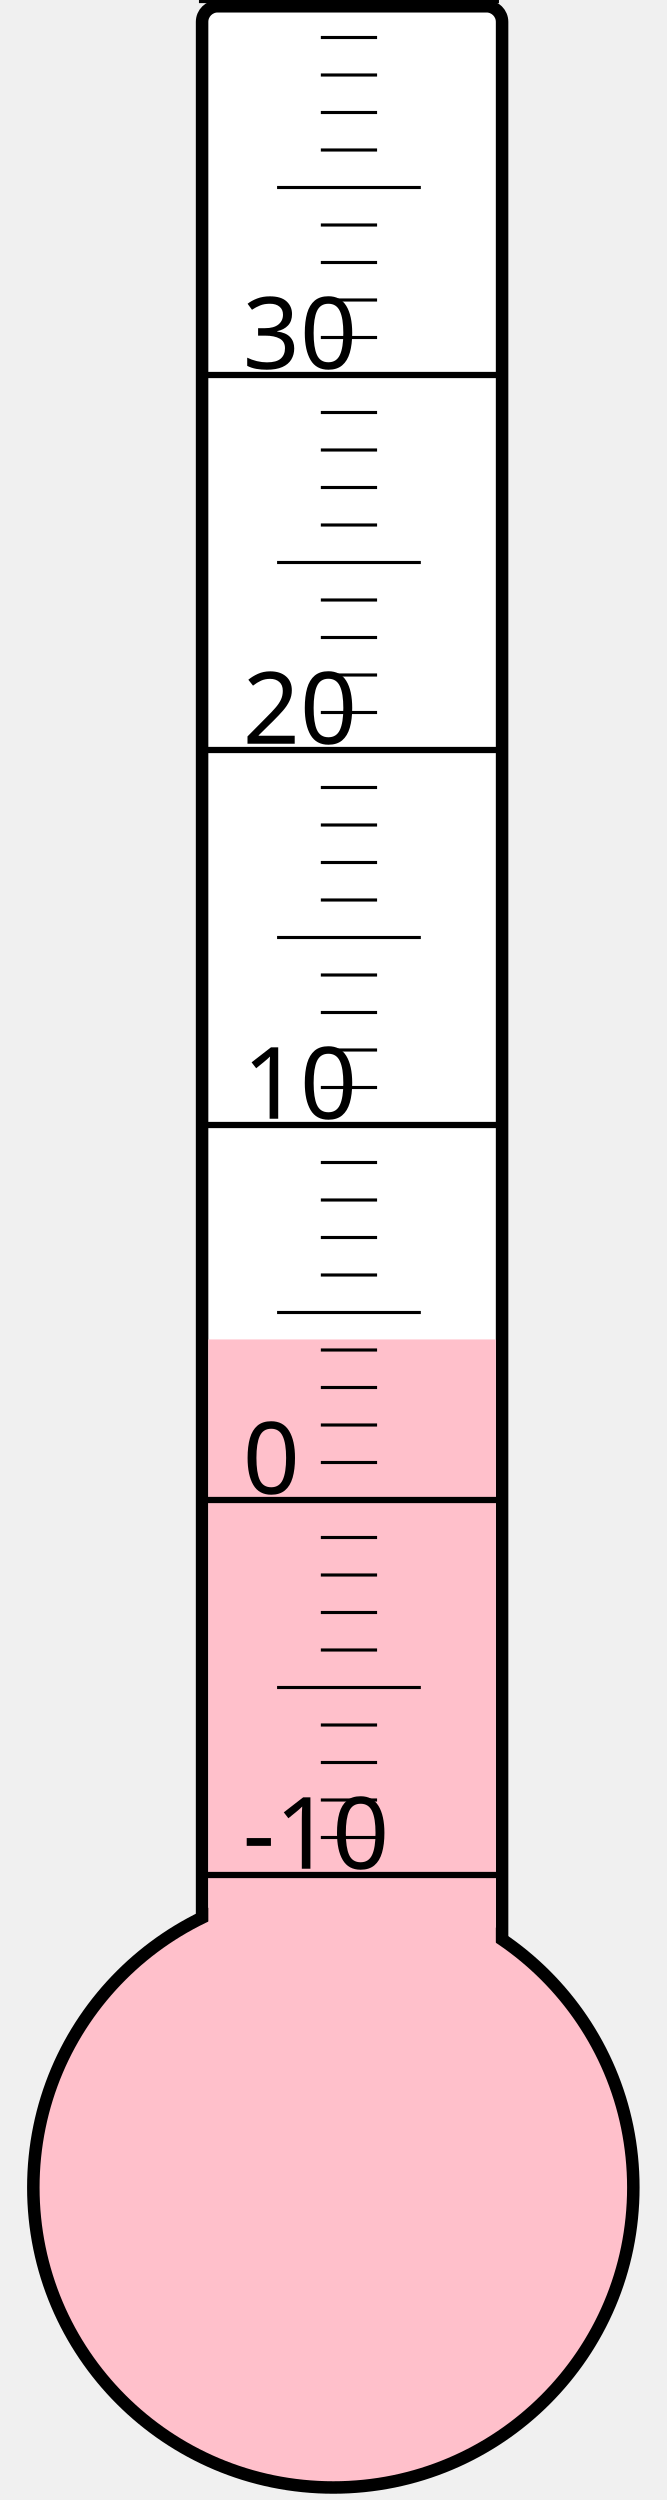
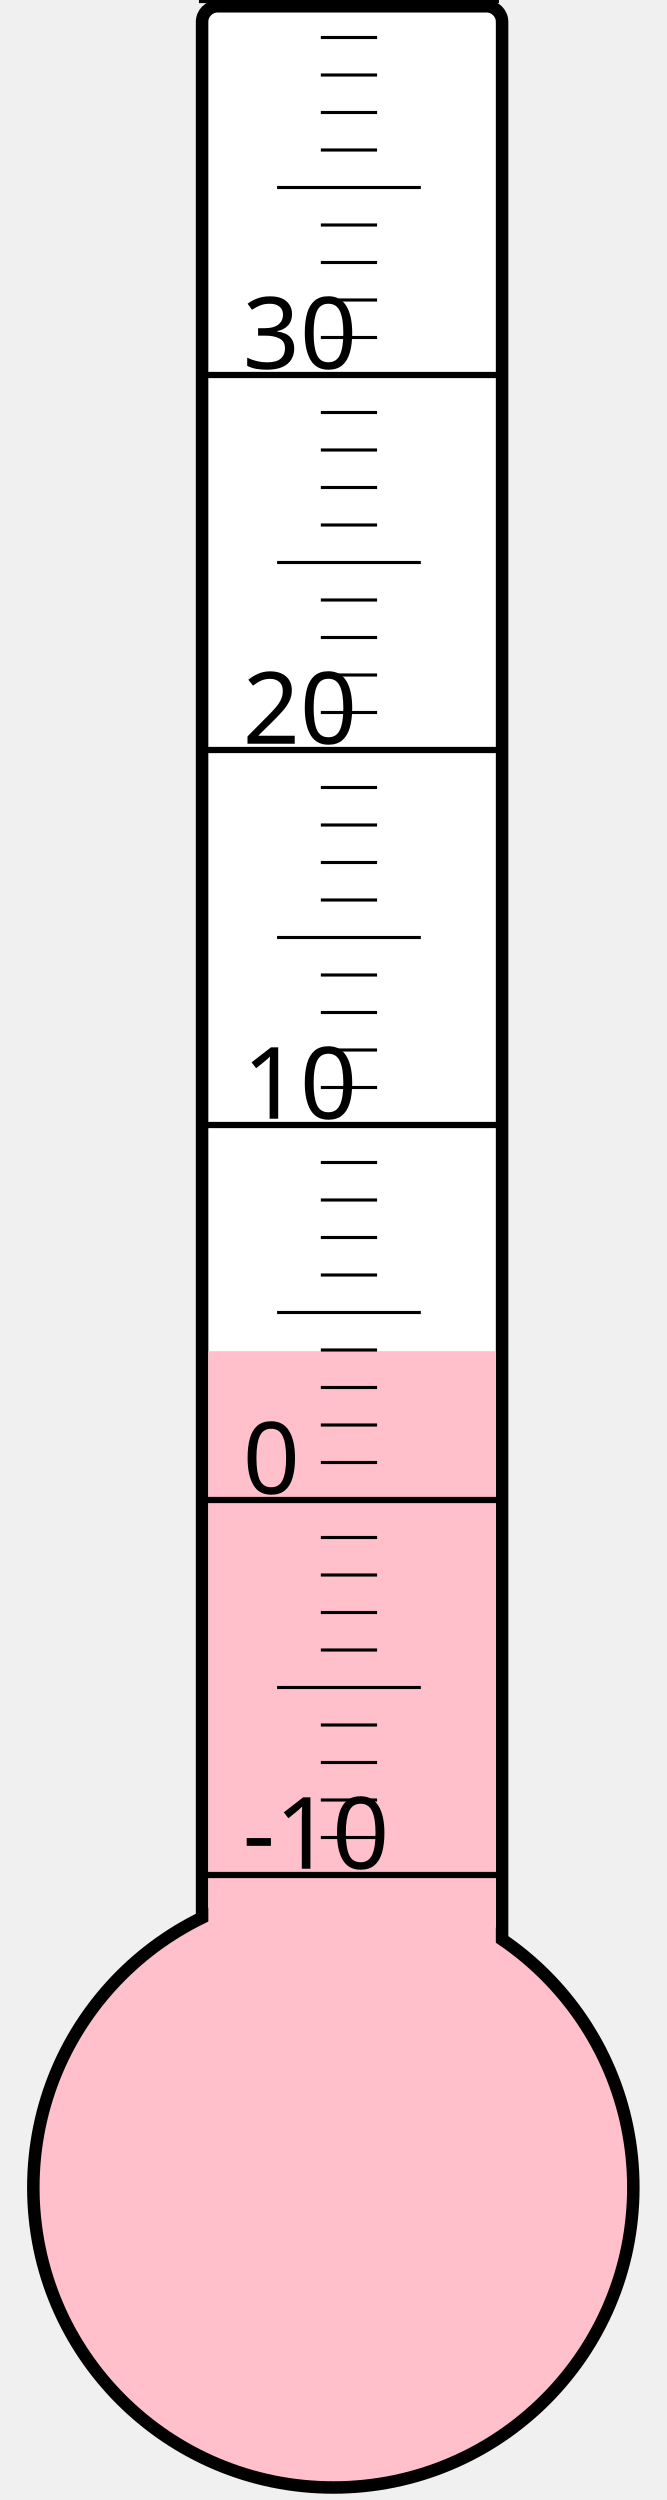
<svg xmlns="http://www.w3.org/2000/svg" width="40px" height="150px" viewBox="0 0 200 800">
  <rect width="200" height="800" x="0" y="0" style="fill: #ffffeb; fill-opacity: 0;" />
  <rect width="96" height="680" x="58" y="2" rx="5" ry="5" style="fill: white; fill-opacity: 1; stroke: black; stroke-width: 4;" />
  <circle cx="100" cy="700" r="96" style="fill: pink; stroke: black; stroke-width: 4;" />
-   <rect width="92" height="271.375" x="60" y="428.625" style="fill: pink; fill-opacity: 1; stroke-width: 0;" />
+   <rect width="92" height="267.625" x="60" y="432.375" style="fill: pink; fill-opacity: 1; stroke-width: 0;" />
  <text x="71" y="598" style="font-family: sans-serif; font-size: 24pt;">-10</text>
  <text x="71" y="478" style="font-family: sans-serif; font-size: 24pt;">0</text>
  <text x="71" y="358" style="font-family: sans-serif; font-size: 24pt;">10</text>
  <text x="71" y="238" style="font-family: sans-serif; font-size: 24pt;">20</text>
  <text x="71" y="118" style="font-family: sans-serif; font-size: 24pt;">30</text>
  <g style="stroke: black;">
    <line x1="57" y1="600" x2="153" y2="600" style="stroke-width: 2;" />
    <line x1="96" y1="588" x2="114" y2="588" style="stroke-width: 1;" />
    <line x1="96" y1="576" x2="114" y2="576" style="stroke-width: 1;" />
    <line x1="96" y1="564" x2="114" y2="564" style="stroke-width: 1;" />
    <line x1="96" y1="552" x2="114" y2="552" style="stroke-width: 1;" />
    <line x1="82" y1="540" x2="128" y2="540" style="stroke-width: 1;" />
    <line x1="96" y1="528" x2="114" y2="528" style="stroke-width: 1;" />
    <line x1="96" y1="516" x2="114" y2="516" style="stroke-width: 1;" />
    <line x1="96" y1="504" x2="114" y2="504" style="stroke-width: 1;" />
    <line x1="96" y1="492" x2="114" y2="492" style="stroke-width: 1;" />
    <line x1="57" y1="480" x2="153" y2="480" style="stroke-width: 2;" />
    <line x1="96" y1="468" x2="114" y2="468" style="stroke-width: 1;" />
    <line x1="96" y1="456" x2="114" y2="456" style="stroke-width: 1;" />
    <line x1="96" y1="444" x2="114" y2="444" style="stroke-width: 1;" />
    <line x1="96" y1="432" x2="114" y2="432" style="stroke-width: 1;" />
    <line x1="82" y1="420" x2="128" y2="420" style="stroke-width: 1;" />
    <line x1="96" y1="408" x2="114" y2="408" style="stroke-width: 1;" />
    <line x1="96" y1="396" x2="114" y2="396" style="stroke-width: 1;" />
    <line x1="96" y1="384" x2="114" y2="384" style="stroke-width: 1;" />
    <line x1="96" y1="372" x2="114" y2="372" style="stroke-width: 1;" />
    <line x1="57" y1="360" x2="153" y2="360" style="stroke-width: 2;" />
    <line x1="96" y1="348" x2="114" y2="348" style="stroke-width: 1;" />
    <line x1="96" y1="336" x2="114" y2="336" style="stroke-width: 1;" />
    <line x1="96" y1="324" x2="114" y2="324" style="stroke-width: 1;" />
    <line x1="96" y1="312" x2="114" y2="312" style="stroke-width: 1;" />
    <line x1="82" y1="300" x2="128" y2="300" style="stroke-width: 1;" />
    <line x1="96" y1="288" x2="114" y2="288" style="stroke-width: 1;" />
    <line x1="96" y1="276" x2="114" y2="276" style="stroke-width: 1;" />
    <line x1="96" y1="264" x2="114" y2="264" style="stroke-width: 1;" />
    <line x1="96" y1="252" x2="114" y2="252" style="stroke-width: 1;" />
    <line x1="57" y1="240" x2="153" y2="240" style="stroke-width: 2;" />
    <line x1="96" y1="228" x2="114" y2="228" style="stroke-width: 1;" />
    <line x1="96" y1="216" x2="114" y2="216" style="stroke-width: 1;" />
    <line x1="96" y1="204" x2="114" y2="204" style="stroke-width: 1;" />
    <line x1="96" y1="192" x2="114" y2="192" style="stroke-width: 1;" />
    <line x1="82" y1="180" x2="128" y2="180" style="stroke-width: 1;" />
    <line x1="96" y1="168" x2="114" y2="168" style="stroke-width: 1;" />
    <line x1="96" y1="156" x2="114" y2="156" style="stroke-width: 1;" />
    <line x1="96" y1="144" x2="114" y2="144" style="stroke-width: 1;" />
    <line x1="96" y1="132" x2="114" y2="132" style="stroke-width: 1;" />
    <line x1="57" y1="120" x2="153" y2="120" style="stroke-width: 2;" />
    <line x1="96" y1="108" x2="114" y2="108" style="stroke-width: 1;" />
    <line x1="96" y1="96" x2="114" y2="96" style="stroke-width: 1;" />
    <line x1="96" y1="84" x2="114" y2="84" style="stroke-width: 1;" />
    <line x1="96" y1="72" x2="114" y2="72" style="stroke-width: 1;" />
    <line x1="82" y1="60" x2="128" y2="60" style="stroke-width: 1;" />
    <line x1="96" y1="48" x2="114" y2="48" style="stroke-width: 1;" />
    <line x1="96" y1="36" x2="114" y2="36" style="stroke-width: 1;" />
    <line x1="96" y1="24" x2="114" y2="24" style="stroke-width: 1;" />
    <line x1="96" y1="12" x2="114" y2="12" style="stroke-width: 1;" />
    <line x1="57" y1="0" x2="153" y2="0" style="stroke-width: 2;" />
  </g>
</svg>
